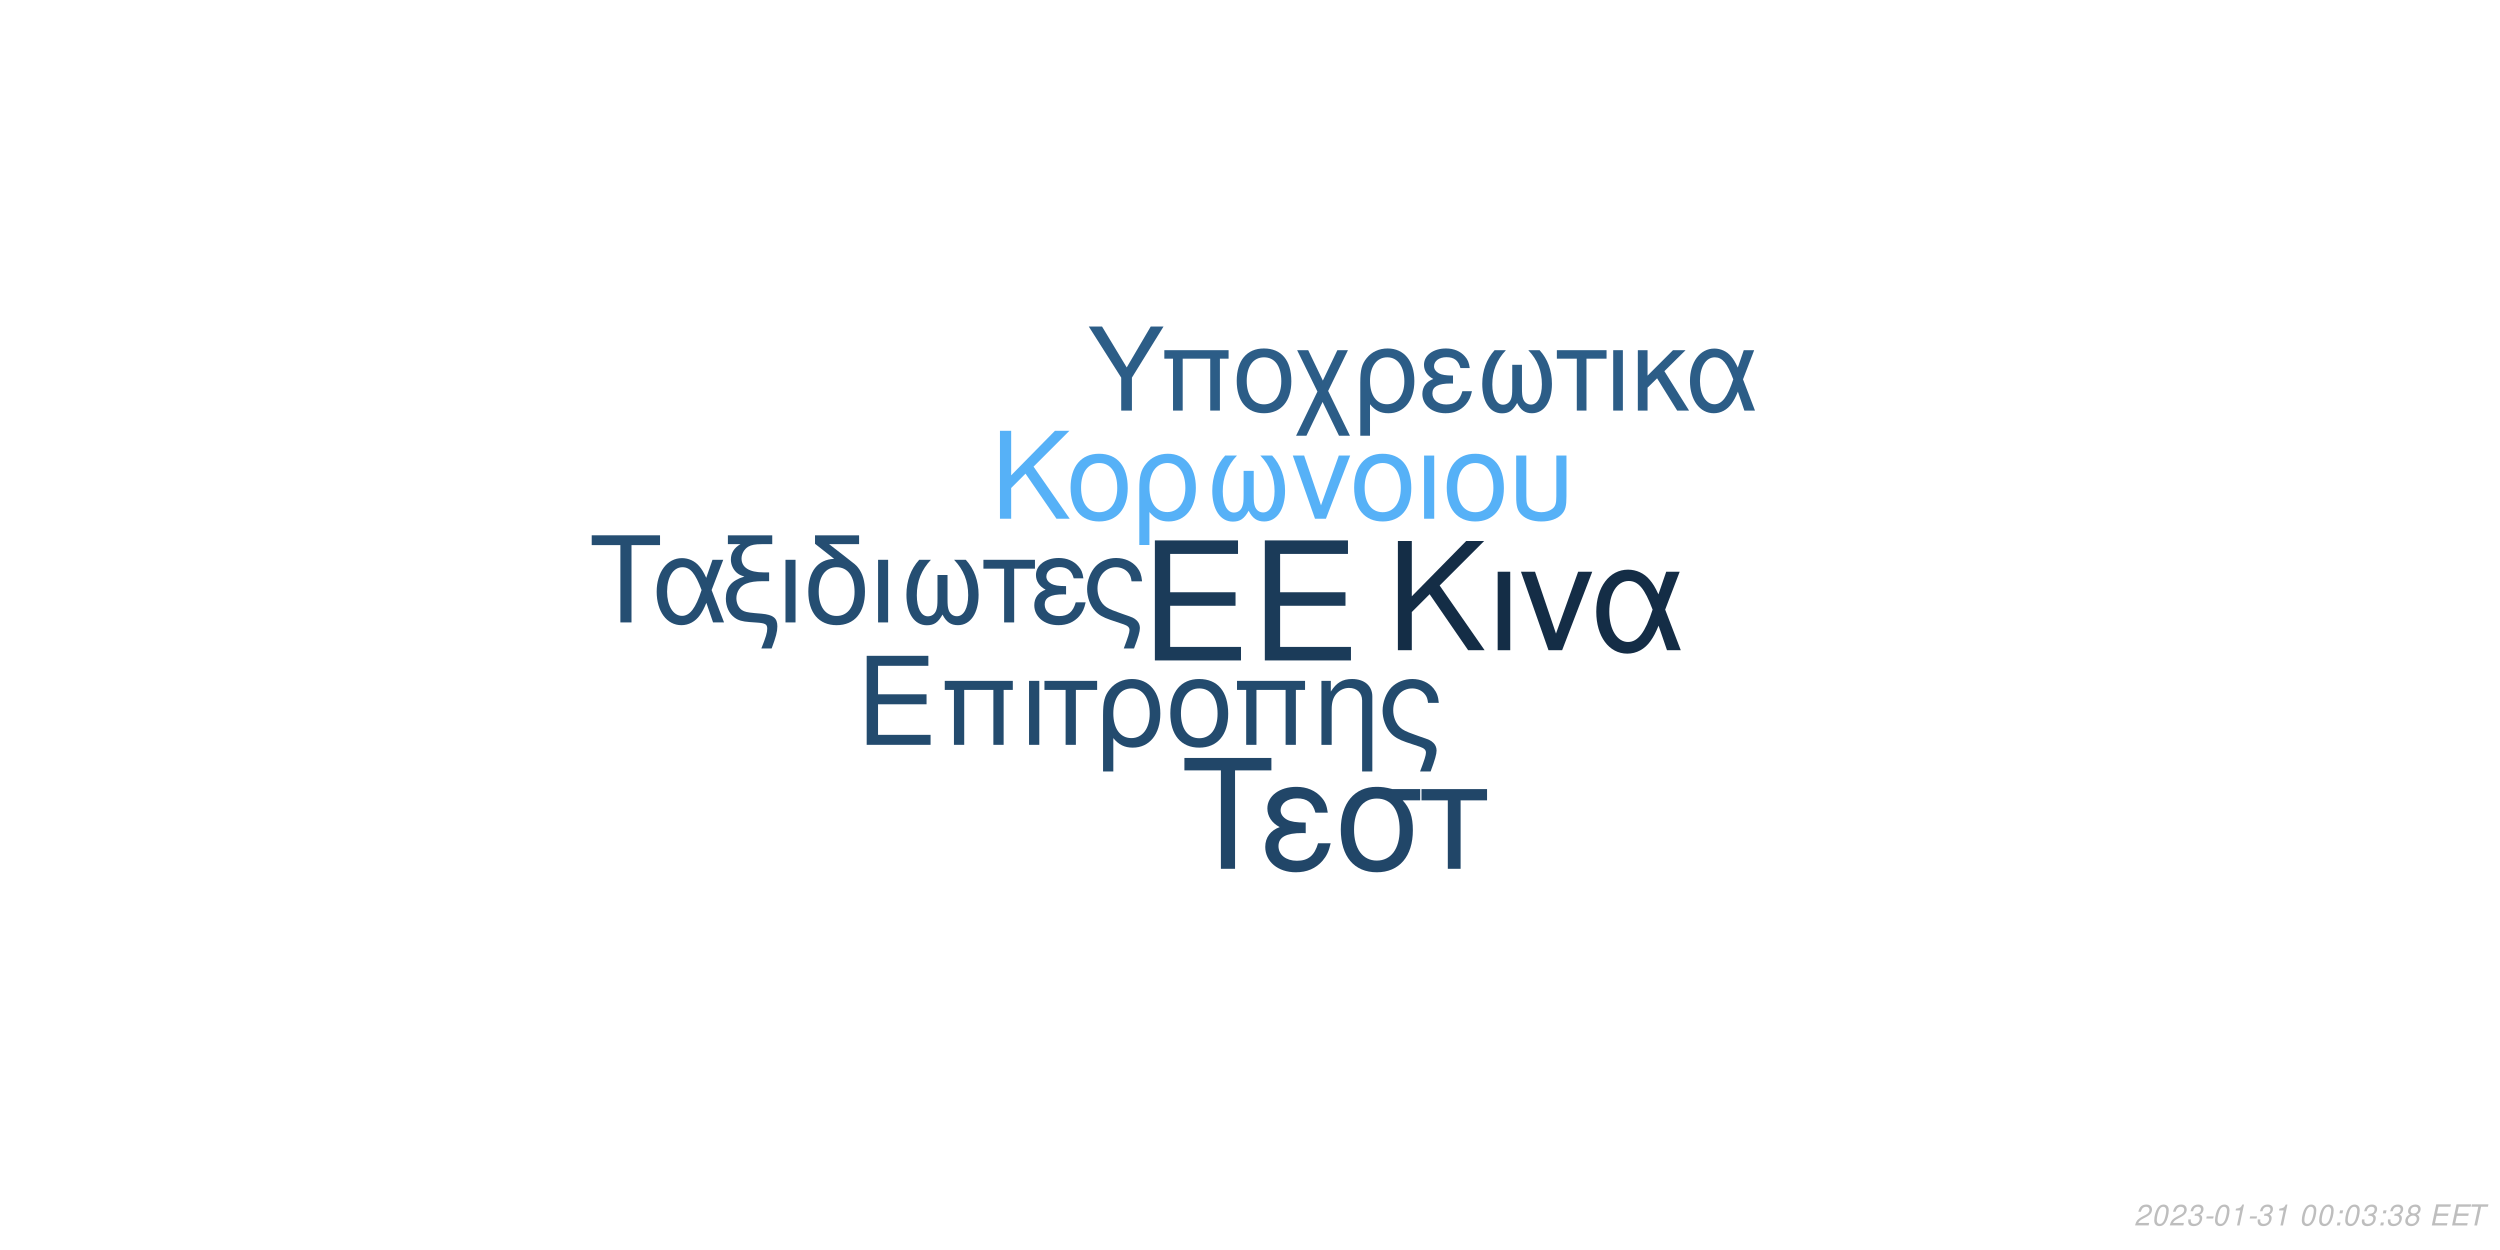
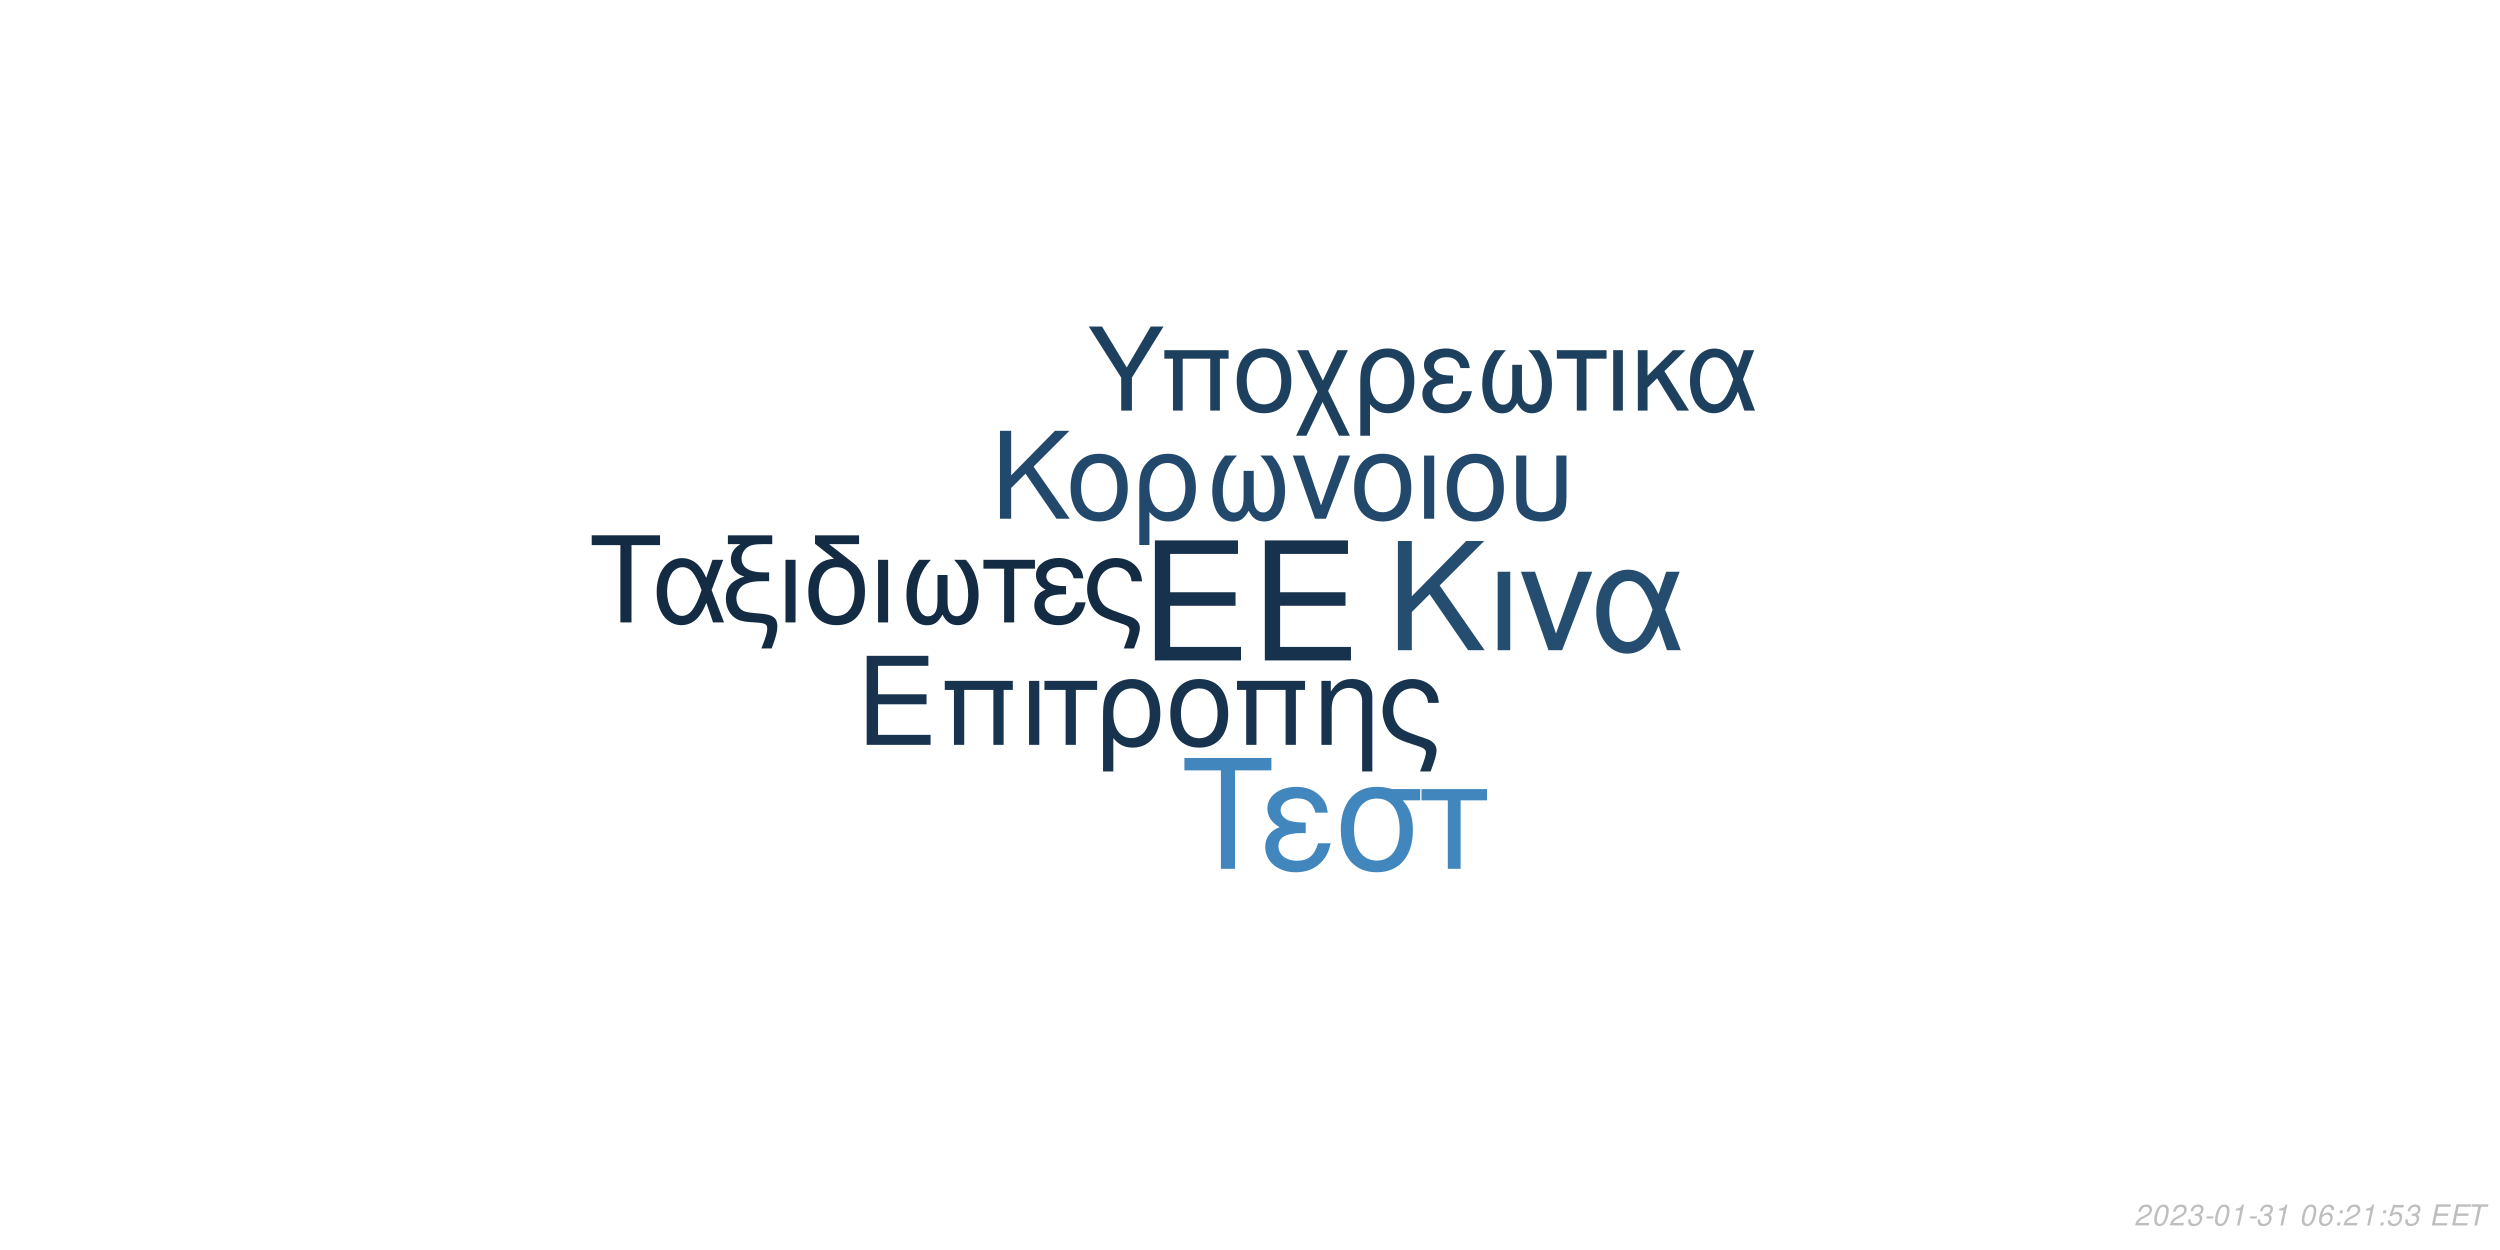
<svg xmlns="http://www.w3.org/2000/svg" xmlns:xlink="http://www.w3.org/1999/xlink" width="864pt" height="432pt" viewBox="0 0 864 432" version="1.1">
  <defs>
    <g>
      <symbol overflow="visible" id="glyph0-0">
        <path style="stroke:none;" d="" />
      </symbol>
      <symbol overflow="visible" id="glyph0-1">
        <path style="stroke:none;" d="M 10.406 -18.891 L 33 -18.891 L 33 -23.562 L 10.406 -23.562 L 10.406 -36.812 L 33.859 -36.812 L 33.859 -41.484 L 5.125 -41.484 L 5.125 0 L 34.891 0 L 34.891 -4.672 L 10.406 -4.672 Z M 10.406 -18.891 " />
      </symbol>
      <symbol overflow="visible" id="glyph1-0">
        <path style="stroke:none;" d="" />
      </symbol>
      <symbol overflow="visible" id="glyph1-1">
        <path style="stroke:none;" d="M 7.719 -14.016 L 24.484 -14.016 L 24.484 -17.469 L 7.719 -17.469 L 7.719 -27.312 L 25.109 -27.312 L 25.109 -30.766 L 3.797 -30.766 L 3.797 0 L 25.875 0 L 25.875 -3.453 L 7.719 -3.453 Z M 7.719 -14.016 " />
      </symbol>
      <symbol overflow="visible" id="glyph1-2">
        <path style="stroke:none;" d="M 26.297 -22.109 L 2.781 -22.109 L 2.781 -18.984 L 5.953 -18.984 L 5.953 0 L 9.5 0 L 9.5 -18.984 L 19.578 -18.984 L 19.578 0 L 23.125 0 L 23.125 -18.984 L 26.297 -18.984 Z M 26.297 -22.109 " />
      </symbol>
      <symbol overflow="visible" id="glyph1-3">
        <path style="stroke:none;" d="M 2.906 0 L 6.453 0 L 6.453 -22.109 L 2.906 -22.109 Z M 2.906 0 " />
      </symbol>
      <symbol overflow="visible" id="glyph1-4">
        <path style="stroke:none;" d="M 6.547 0 L 10.094 0 L 10.094 -18.984 L 17.438 -18.984 L 17.438 -22.109 L -0.766 -22.109 L -0.766 -18.984 L 6.547 -18.984 Z M 6.547 0 " />
      </symbol>
      <symbol overflow="visible" id="glyph1-5">
        <path style="stroke:none;" d="M 2.484 9.203 L 6.031 9.203 L 6.031 -2.328 C 7.891 -0.047 9.922 0.969 12.75 0.969 C 18.531 0.969 22.281 -3.672 22.281 -10.797 C 22.281 -18.141 18.484 -22.75 12.484 -22.75 C 9.375 -22.75 6.625 -21.484 4.812 -19.203 C 3.031 -17.016 2.484 -14.891 2.484 -10.25 Z M 12.359 -19.5 C 16.203 -19.5 18.609 -16.125 18.609 -10.719 C 18.609 -5.656 16.078 -2.328 12.281 -2.328 C 8.438 -2.328 6.031 -5.609 6.031 -10.891 C 6.031 -16.156 8.484 -19.5 12.359 -19.5 Z M 12.359 -19.5 " />
      </symbol>
      <symbol overflow="visible" id="glyph1-6">
        <path style="stroke:none;" d="M 11.688 -22.75 C 5.438 -22.75 1.734 -18.312 1.734 -10.891 C 1.734 -3.422 5.438 0.969 11.734 0.969 C 17.984 0.969 21.734 -3.453 21.734 -10.719 C 21.734 -18.406 18.109 -22.75 11.688 -22.75 Z M 11.734 -19.5 C 15.703 -19.5 18.062 -16.25 18.062 -10.766 C 18.062 -5.531 15.609 -2.281 11.734 -2.281 C 7.812 -2.281 5.406 -5.531 5.406 -10.891 C 5.406 -16.25 7.812 -19.5 11.734 -19.5 Z M 11.734 -19.5 " />
      </symbol>
      <symbol overflow="visible" id="glyph1-7">
        <path style="stroke:none;" d="M 2.953 -22.109 L 2.953 0 L 6.5 0 L 6.5 -12.203 C 6.5 -14.859 7.047 -16.5 8.312 -17.859 C 9.453 -19.031 10.938 -19.672 12.484 -19.672 C 15.234 -19.672 17.016 -17.984 17.016 -15.312 L 17.016 9.203 L 20.547 9.203 L 20.547 -16.719 C 20.547 -20.391 17.812 -22.75 13.547 -22.75 C 10.25 -22.75 8.141 -21.484 6.203 -18.406 L 6.203 -22.109 Z M 2.953 -22.109 " />
      </symbol>
      <symbol overflow="visible" id="glyph1-8">
        <path style="stroke:none;" d="M 17.688 9.203 C 19.203 5.188 19.75 3.203 19.75 1.938 C 19.75 0.922 19.328 -0.047 18.656 -0.672 C 17.641 -1.609 17.469 -1.688 13.891 -2.906 L 11.984 -3.594 C 9.156 -4.594 8.062 -5.156 7.125 -6.031 C 5.656 -7.391 4.766 -9.672 4.766 -11.984 C 4.766 -16.297 7.547 -19.5 11.312 -19.5 C 13.125 -19.5 14.812 -18.703 15.781 -17.391 C 16.375 -16.625 16.625 -15.906 16.797 -14.516 L 20.516 -14.516 C 20.297 -16.844 19.828 -18.062 18.703 -19.5 C 17.016 -21.562 14.344 -22.75 11.359 -22.75 C 8.562 -22.75 6 -21.688 4.172 -19.875 C 2.328 -17.938 1.094 -14.766 1.094 -11.812 C 1.094 -8.953 2.188 -5.906 3.922 -4.047 C 5.156 -2.703 6.672 -1.812 9.25 -0.922 L 14.016 0.672 C 15.484 1.188 16.078 1.766 16.078 2.703 C 16.078 3.594 15.578 5.188 14.047 9.203 Z M 17.688 9.203 " />
      </symbol>
      <symbol overflow="visible" id="glyph2-0">
        <path style="stroke:none;" d="" />
      </symbol>
      <symbol overflow="visible" id="glyph2-1">
        <path style="stroke:none;" d="M 8.906 -13.203 L 15.062 -19.359 L 28.375 0 L 34.062 0 L 18.531 -22.359 L 33.906 -37.734 L 27.688 -37.734 L 8.906 -18.641 L 8.906 -37.734 L 4.094 -37.734 L 4.094 0 L 8.906 0 Z M 8.906 -13.203 " />
      </symbol>
      <symbol overflow="visible" id="glyph2-2">
        <path style="stroke:none;" d="M 3.578 0 L 7.922 0 L 7.922 -27.125 L 3.578 -27.125 Z M 3.578 0 " />
      </symbol>
      <symbol overflow="visible" id="glyph2-3">
        <path style="stroke:none;" d="M 14.859 0 L 25.266 -27.125 L 20.391 -27.125 L 12.734 -5.75 L 5.484 -27.125 L 0.625 -27.125 L 10.141 0 Z M 14.859 0 " />
      </symbol>
      <symbol overflow="visible" id="glyph2-4">
        <path style="stroke:none;" d="M 30.484 -27.125 L 25.828 -27.125 L 23.141 -19.312 C 21.953 -21.844 21.281 -22.984 20.078 -24.375 C 18.219 -26.609 15.484 -27.844 12.625 -27.844 C 6.219 -27.844 1.656 -21.797 1.656 -13.297 C 1.656 -4.766 6.062 1.188 12.375 1.188 C 15.531 1.188 18.422 -0.359 20.391 -3.156 C 21.484 -4.703 22.109 -5.906 23.188 -8.484 L 26.094 0 L 30.859 0 L 25.469 -14.031 Z M 21.125 -14.031 C 18.578 -6.156 16.047 -2.844 12.625 -2.844 C 8.859 -2.844 6.156 -7.203 6.156 -13.297 C 6.156 -19.672 8.859 -23.922 12.844 -23.922 C 16.203 -23.922 18.375 -21.328 21.125 -14.031 Z M 21.125 -14.031 " />
      </symbol>
      <symbol overflow="visible" id="glyph3-0">
        <path style="stroke:none;" d="" />
      </symbol>
      <symbol overflow="visible" id="glyph3-1">
        <path style="stroke:none;" d="M 7.172 -10.625 L 12.125 -15.578 L 22.828 0 L 27.406 0 L 14.906 -18 L 27.281 -30.375 L 22.281 -30.375 L 7.172 -15 L 7.172 -30.375 L 3.297 -30.375 L 3.297 0 L 7.172 0 Z M 7.172 -10.625 " />
      </symbol>
      <symbol overflow="visible" id="glyph3-2">
        <path style="stroke:none;" d="M 11.531 -22.453 C 5.375 -22.453 1.703 -18.078 1.703 -10.75 C 1.703 -3.375 5.375 0.953 11.578 0.953 C 17.75 0.953 21.453 -3.422 21.453 -10.578 C 21.453 -18.156 17.875 -22.453 11.531 -22.453 Z M 11.578 -19.25 C 15.5 -19.25 17.828 -16.031 17.828 -10.625 C 17.828 -5.453 15.406 -2.25 11.578 -2.25 C 7.703 -2.25 5.328 -5.453 5.328 -10.75 C 5.328 -16.031 7.703 -19.25 11.578 -19.25 Z M 11.578 -19.25 " />
      </symbol>
      <symbol overflow="visible" id="glyph3-3">
        <path style="stroke:none;" d="M 2.453 9.078 L 5.953 9.078 L 5.953 -2.297 C 7.797 -0.047 9.797 0.953 12.578 0.953 C 18.281 0.953 22 -3.625 22 -10.656 C 22 -17.906 18.25 -22.453 12.328 -22.453 C 9.25 -22.453 6.547 -21.203 4.75 -18.953 C 3 -16.781 2.453 -14.703 2.453 -10.125 Z M 12.203 -19.25 C 16 -19.25 18.375 -15.906 18.375 -10.578 C 18.375 -5.578 15.875 -2.297 12.125 -2.297 C 8.328 -2.297 5.953 -5.547 5.953 -10.75 C 5.953 -15.953 8.375 -19.25 12.203 -19.25 Z M 12.203 -19.25 " />
      </symbol>
      <symbol overflow="visible" id="glyph3-4">
        <path style="stroke:none;" d="M 14.5 -16.531 L 14.5 -8.203 C 14.5 -6.047 14.406 -5.25 14.078 -4.297 C 13.625 -2.922 12.5 -2.125 11.156 -2.125 C 8.797 -2.125 7.297 -4.953 7.297 -9.453 C 7.297 -14.328 8.875 -18.281 12.203 -21.828 L 8.125 -21.828 C 5.203 -18.625 3.672 -14.453 3.672 -9.672 C 3.672 -3.172 6.453 1 10.781 1 C 13.281 1 14.703 0.047 16.25 -2.75 C 17.578 -0.125 19.156 0.953 21.625 0.953 C 26 0.953 28.828 -3.203 28.828 -9.672 C 28.828 -14.453 27.281 -18.656 24.375 -21.828 L 20.281 -21.828 C 23.625 -18.328 25.203 -14.375 25.203 -9.5 C 25.203 -5.047 23.656 -2.172 21.281 -2.172 C 19.906 -2.172 18.875 -2.953 18.406 -4.297 C 18.078 -5.25 18 -6.078 18 -8.203 L 18 -16.531 Z M 14.5 -16.531 " />
      </symbol>
      <symbol overflow="visible" id="glyph3-5">
        <path style="stroke:none;" d="M 11.953 0 L 20.328 -21.828 L 16.406 -21.828 L 10.25 -4.625 L 4.422 -21.828 L 0.5 -21.828 L 8.172 0 Z M 11.953 0 " />
      </symbol>
      <symbol overflow="visible" id="glyph3-6">
        <path style="stroke:none;" d="M 2.875 0 L 6.375 0 L 6.375 -21.828 L 2.875 -21.828 Z M 2.875 0 " />
      </symbol>
      <symbol overflow="visible" id="glyph3-7">
        <path style="stroke:none;" d="M 2.703 -21.828 L 2.703 -7.703 C 2.703 -4.297 3.172 -2.75 4.5 -1.422 C 6 0.125 8.453 0.953 11.406 0.953 C 14.453 0.953 16.906 0.078 18.406 -1.5 C 19.703 -2.875 20.078 -4.328 20.078 -7.703 L 20.078 -21.828 L 16.578 -21.828 L 16.578 -7.703 C 16.578 -5.25 16.25 -4.203 15.125 -3.375 C 14.203 -2.672 12.828 -2.25 11.406 -2.25 C 10 -2.25 8.625 -2.672 7.672 -3.375 C 6.578 -4.172 6.203 -5.25 6.203 -7.703 L 6.203 -21.828 Z M 2.703 -21.828 " />
      </symbol>
      <symbol overflow="visible" id="glyph4-0">
        <path style="stroke:none;" d="" />
      </symbol>
      <symbol overflow="visible" id="glyph4-1">
        <path style="stroke:none;" d="M 14.625 -26.719 L 24.484 -26.719 L 24.484 -30.109 L 0.875 -30.109 L 0.875 -26.719 L 10.781 -26.719 L 10.781 0 L 14.625 0 Z M 14.625 -26.719 " />
      </symbol>
      <symbol overflow="visible" id="glyph4-2">
        <path style="stroke:none;" d="M 24.328 -21.641 L 20.609 -21.641 L 18.453 -15.406 C 17.516 -17.422 16.969 -18.328 16.016 -19.453 C 14.531 -21.234 12.344 -22.219 10.078 -22.219 C 4.953 -22.219 1.328 -17.391 1.328 -10.609 C 1.328 -3.797 4.828 0.953 9.875 0.953 C 12.391 0.953 14.703 -0.297 16.266 -2.516 C 17.141 -3.766 17.641 -4.703 18.5 -6.766 L 20.812 0 L 24.609 0 L 20.312 -11.188 Z M 16.844 -11.188 C 14.828 -4.922 12.797 -2.266 10.078 -2.266 C 7.062 -2.266 4.922 -5.734 4.922 -10.609 C 4.922 -15.688 7.062 -19.078 10.234 -19.078 C 12.922 -19.078 14.656 -17.016 16.844 -11.188 Z M 16.844 -11.188 " />
      </symbol>
      <symbol overflow="visible" id="glyph4-3">
        <path style="stroke:none;" d="M 1.938 -27.047 L 6.281 -27.047 C 4.094 -25.766 2.969 -24 2.969 -21.719 C 2.969 -20.078 3.672 -18.422 4.875 -17.297 C 5.656 -16.594 6.281 -16.266 7.641 -15.859 C 3.219 -14.531 1.234 -12.188 1.234 -8.219 C 1.234 -5.453 2.359 -3.016 4.25 -1.656 C 5.531 -0.703 6.938 -0.297 9.453 -0.125 L 11.859 0.047 C 14.906 0.25 15.531 0.625 15.531 2.188 C 15.531 3.516 15.078 5.078 13.5 9 L 17.062 9 C 18.547 5.031 19.031 3.219 19.031 1.359 C 19.031 -1.484 17.641 -2.641 13.594 -3.016 L 11.234 -3.219 C 8.594 -3.469 7.719 -3.672 6.812 -4.25 C 5.656 -5 4.875 -6.656 4.875 -8.344 C 4.875 -10.578 6.156 -12.547 8.172 -13.375 C 9.703 -14 11.391 -14.25 14.078 -14.25 L 16.188 -14.25 L 16.188 -17.297 L 14.203 -17.297 C 9.328 -17.297 6.656 -19 6.656 -22.094 C 6.656 -23.703 7.594 -25.359 9 -26.188 C 10.078 -26.797 11.391 -27.047 13.594 -27.047 L 17.266 -27.047 L 17.266 -30.109 L 1.938 -30.109 Z M 1.938 -27.047 " />
      </symbol>
      <symbol overflow="visible" id="glyph4-4">
        <path style="stroke:none;" d="M 2.844 0 L 6.312 0 L 6.312 -21.641 L 2.844 -21.641 Z M 2.844 0 " />
      </symbol>
      <symbol overflow="visible" id="glyph4-5">
        <path style="stroke:none;" d="M 10.656 -21.969 C 5.031 -21.766 1.734 -17.594 1.734 -10.656 C 1.734 -3.344 5.375 0.953 11.516 0.953 C 17.672 0.953 21.312 -3.344 21.312 -10.656 C 21.312 -14.203 20.531 -16.938 18.875 -19 C 18.172 -19.859 17.922 -20.078 15.031 -22.297 L 8.922 -27.047 L 19.281 -27.047 L 19.281 -30.109 L 4.047 -30.109 L 4.047 -27.172 Z M 11.516 -19.078 C 15.406 -19.078 17.719 -15.906 17.719 -10.531 C 17.719 -5.406 15.328 -2.234 11.516 -2.234 C 7.688 -2.234 5.328 -5.406 5.328 -10.656 C 5.328 -15.906 7.688 -19.078 11.516 -19.078 Z M 11.516 -19.078 " />
      </symbol>
      <symbol overflow="visible" id="glyph4-6">
        <path style="stroke:none;" d="M 14.375 -16.391 L 14.375 -8.141 C 14.375 -5.984 14.281 -5.203 13.953 -4.25 C 13.5 -2.891 12.391 -2.109 11.062 -2.109 C 8.719 -2.109 7.234 -4.922 7.234 -9.375 C 7.234 -14.203 8.797 -18.125 12.094 -21.641 L 8.047 -21.641 C 5.156 -18.453 3.641 -14.328 3.641 -9.578 C 3.641 -3.141 6.406 0.984 10.703 0.984 C 13.172 0.984 14.578 0.047 16.109 -2.719 C 17.422 -0.125 19 0.953 21.438 0.953 C 25.766 0.953 28.578 -3.188 28.578 -9.578 C 28.578 -14.328 27.047 -18.5 24.156 -21.641 L 20.109 -21.641 C 23.422 -18.172 24.984 -14.25 24.984 -9.422 C 24.984 -5 23.453 -2.141 21.109 -2.141 C 19.734 -2.141 18.703 -2.938 18.25 -4.25 C 17.922 -5.203 17.844 -6.031 17.844 -8.141 L 17.844 -16.391 Z M 14.375 -16.391 " />
      </symbol>
      <symbol overflow="visible" id="glyph4-7">
        <path style="stroke:none;" d="M 6.406 0 L 9.875 0 L 9.875 -18.578 L 17.062 -18.578 L 17.062 -21.641 L -0.75 -21.641 L -0.75 -18.578 L 6.406 -18.578 Z M 6.406 0 " />
      </symbol>
      <symbol overflow="visible" id="glyph4-8">
        <path style="stroke:none;" d="M 11.812 -12.547 C 9.203 -12.547 7.766 -12.797 6.734 -13.344 C 5.609 -13.953 5 -14.859 5 -15.859 C 5 -17.75 6.859 -19.125 9.453 -19.125 C 12.219 -19.125 13.75 -17.922 14.453 -15.234 L 17.797 -15.234 C 17.516 -17.266 17.094 -18.25 16.062 -19.406 C 14.453 -21.266 12.094 -22.266 9.297 -22.266 C 4.703 -22.266 1.406 -19.781 1.406 -16.391 C 1.406 -14.281 2.562 -12.469 4.75 -11.312 C 2.266 -10.453 0.828 -8.5 0.828 -5.953 C 0.828 -1.938 4.297 0.953 9.125 0.953 C 12.141 0.953 14.531 -0.078 16.359 -2.141 C 17.516 -3.516 18.094 -4.703 18.578 -6.938 L 15.156 -6.938 C 14.203 -3.594 12.516 -2.188 9.422 -2.188 C 6.438 -2.188 4.422 -3.797 4.422 -6.156 C 4.422 -8.594 6.438 -9.703 10.938 -9.703 C 11.062 -9.703 11.438 -9.703 11.812 -9.656 Z M 11.812 -12.547 " />
      </symbol>
      <symbol overflow="visible" id="glyph4-9">
        <path style="stroke:none;" d="M 17.297 9 C 18.797 5.078 19.328 3.141 19.328 1.906 C 19.328 0.906 18.906 -0.047 18.25 -0.656 C 17.266 -1.562 17.094 -1.656 13.594 -2.844 L 11.734 -3.516 C 8.969 -4.5 7.891 -5.031 6.984 -5.906 C 5.531 -7.234 4.672 -9.453 4.672 -11.734 C 4.672 -15.938 7.391 -19.078 11.062 -19.078 C 12.844 -19.078 14.5 -18.297 15.438 -17.016 C 16.016 -16.266 16.266 -15.562 16.438 -14.203 L 20.078 -14.203 C 19.859 -16.484 19.406 -17.672 18.297 -19.078 C 16.641 -21.109 14.047 -22.266 11.109 -22.266 C 8.391 -22.266 5.859 -21.234 4.094 -19.453 C 2.266 -17.547 1.078 -14.453 1.078 -11.562 C 1.078 -8.75 2.141 -5.781 3.844 -3.969 C 5.031 -2.641 6.531 -1.781 9.047 -0.906 L 13.703 0.656 C 15.156 1.156 15.734 1.734 15.734 2.641 C 15.734 3.516 15.234 5.078 13.75 9 Z M 17.297 9 " />
      </symbol>
      <symbol overflow="visible" id="glyph5-0">
        <path style="stroke:none;" d="" />
      </symbol>
      <symbol overflow="visible" id="glyph5-1">
        <path style="stroke:none;" d="M 18.609 -34.016 L 31.172 -34.016 L 31.172 -38.312 L 1.109 -38.312 L 1.109 -34.016 L 13.719 -34.016 L 13.719 0 L 18.609 0 Z M 18.609 -34.016 " />
      </symbol>
      <symbol overflow="visible" id="glyph5-2">
        <path style="stroke:none;" d="M 15.031 -15.984 C 11.719 -15.984 9.875 -16.297 8.562 -16.984 C 7.156 -17.766 6.359 -18.922 6.359 -20.188 C 6.359 -22.609 8.719 -24.344 12.031 -24.344 C 15.562 -24.344 17.5 -22.812 18.391 -19.391 L 22.656 -19.391 C 22.281 -21.969 21.766 -23.234 20.453 -24.703 C 18.391 -27.062 15.406 -28.328 11.828 -28.328 C 5.984 -28.328 1.781 -25.172 1.781 -20.875 C 1.781 -18.188 3.266 -15.875 6.047 -14.406 C 2.891 -13.297 1.047 -10.828 1.047 -7.562 C 1.047 -2.469 5.469 1.203 11.609 1.203 C 15.453 1.203 18.5 -0.109 20.812 -2.734 C 22.281 -4.469 23.016 -5.984 23.656 -8.828 L 19.297 -8.828 C 18.078 -4.578 15.922 -2.781 11.984 -2.781 C 8.203 -2.781 5.625 -4.828 5.625 -7.828 C 5.625 -10.938 8.203 -12.359 13.922 -12.359 C 14.094 -12.359 14.562 -12.359 15.031 -12.297 Z M 15.031 -15.984 " />
      </symbol>
      <symbol overflow="visible" id="glyph5-3">
        <path style="stroke:none;" d="M 30.594 -27.547 L 21.031 -27.547 C 18.547 -28.172 17.344 -28.328 15.5 -28.328 C 7.891 -28.328 3.156 -22.656 3.156 -13.562 C 3.156 -4.25 7.781 1.203 15.609 1.203 C 23.391 1.203 28.062 -4.312 28.062 -13.344 C 28.062 -17.969 27.062 -20.922 24.547 -23.656 L 30.594 -23.656 Z M 15.609 -24.281 C 20.609 -24.281 23.5 -20.297 23.5 -13.453 C 23.5 -6.891 20.5 -2.844 15.609 -2.844 C 10.719 -2.844 7.734 -6.891 7.734 -13.562 C 7.734 -20.234 10.719 -24.281 15.609 -24.281 Z M 15.609 -24.281 " />
      </symbol>
      <symbol overflow="visible" id="glyph5-4">
        <path style="stroke:none;" d="M 8.141 0 L 12.562 0 L 12.562 -23.656 L 21.703 -23.656 L 21.703 -27.547 L -0.953 -27.547 L -0.953 -23.656 L 8.141 -23.656 Z M 8.141 0 " />
      </symbol>
      <symbol overflow="visible" id="glyph6-0">
        <path style="stroke:none;" d="" />
      </symbol>
      <symbol overflow="visible" id="glyph6-1">
        <path style="stroke:none;" d="M 15.422 -11.391 L 26.344 -29.047 L 21.922 -29.047 L 13.625 -14.906 L 5.094 -29.047 L 0.516 -29.047 L 11.719 -11.391 L 11.719 0 L 15.422 0 Z M 15.422 -11.391 " />
      </symbol>
      <symbol overflow="visible" id="glyph6-2">
        <path style="stroke:none;" d="M 24.828 -20.875 L 2.625 -20.875 L 2.625 -17.938 L 5.625 -17.938 L 5.625 0 L 8.969 0 L 8.969 -17.938 L 18.484 -17.938 L 18.484 0 L 21.828 0 L 21.828 -17.938 L 24.828 -17.938 Z M 24.828 -20.875 " />
      </symbol>
      <symbol overflow="visible" id="glyph6-3">
        <path style="stroke:none;" d="M 11.031 -21.469 C 5.141 -21.469 1.641 -17.297 1.641 -10.281 C 1.641 -3.234 5.141 0.922 11.078 0.922 C 16.969 0.922 20.516 -3.266 20.516 -10.125 C 20.516 -17.375 17.094 -21.469 11.031 -21.469 Z M 11.078 -18.406 C 14.828 -18.406 17.047 -15.344 17.047 -10.156 C 17.047 -5.219 14.75 -2.156 11.078 -2.156 C 7.375 -2.156 5.094 -5.219 5.094 -10.281 C 5.094 -15.344 7.375 -18.406 11.078 -18.406 Z M 11.078 -18.406 " />
      </symbol>
      <symbol overflow="visible" id="glyph6-4">
        <path style="stroke:none;" d="M 10.406 -10.359 L 5.344 -20.875 L 1.516 -20.875 L 8.531 -6.578 L 1.156 8.688 L 4.734 8.688 L 10.312 -2.984 L 15.984 8.688 L 19.766 8.688 L 12.234 -6.781 L 19.078 -20.875 L 15.422 -20.875 Z M 10.406 -10.359 " />
      </symbol>
      <symbol overflow="visible" id="glyph6-5">
        <path style="stroke:none;" d="M 2.344 8.688 L 5.703 8.688 L 5.703 -2.188 C 7.453 -0.047 9.359 0.922 12.031 0.922 C 17.484 0.922 21.031 -3.469 21.031 -10.203 C 21.031 -17.141 17.453 -21.469 11.797 -21.469 C 8.844 -21.469 6.25 -20.281 4.547 -18.125 C 2.875 -16.062 2.344 -14.062 2.344 -9.688 Z M 11.672 -18.406 C 15.297 -18.406 17.578 -15.219 17.578 -10.125 C 17.578 -5.344 15.188 -2.188 11.594 -2.188 C 7.969 -2.188 5.703 -5.297 5.703 -10.281 C 5.703 -15.266 8.016 -18.406 11.672 -18.406 Z M 11.672 -18.406 " />
      </symbol>
      <symbol overflow="visible" id="glyph6-6">
        <path style="stroke:none;" d="M 11.391 -12.109 C 8.891 -12.109 7.484 -12.359 6.5 -12.875 C 5.422 -13.469 4.828 -14.344 4.828 -15.297 C 4.828 -17.141 6.609 -18.453 9.125 -18.453 C 11.797 -18.453 13.266 -17.297 13.953 -14.703 L 17.172 -14.703 C 16.891 -16.656 16.5 -17.609 15.5 -18.734 C 13.953 -20.516 11.672 -21.469 8.969 -21.469 C 4.547 -21.469 1.359 -19.078 1.359 -15.812 C 1.359 -13.781 2.469 -12.031 4.578 -10.922 C 2.188 -10.078 0.797 -8.203 0.797 -5.734 C 0.797 -1.875 4.141 0.922 8.812 0.922 C 11.719 0.922 14.031 -0.078 15.781 -2.078 C 16.891 -3.391 17.453 -4.547 17.938 -6.688 L 14.625 -6.688 C 13.703 -3.469 12.078 -2.109 9.078 -2.109 C 6.219 -2.109 4.266 -3.672 4.266 -5.938 C 4.266 -8.281 6.219 -9.359 10.562 -9.359 C 10.672 -9.359 11.031 -9.359 11.391 -9.328 Z M 11.391 -12.109 " />
      </symbol>
      <symbol overflow="visible" id="glyph6-7">
        <path style="stroke:none;" d="M 13.859 -15.812 L 13.859 -7.844 C 13.859 -5.781 13.781 -5.016 13.469 -4.109 C 13.031 -2.797 11.953 -2.031 10.672 -2.031 C 8.406 -2.031 6.969 -4.734 6.969 -9.047 C 6.969 -13.703 8.484 -17.484 11.672 -20.875 L 7.766 -20.875 C 4.984 -17.812 3.5 -13.828 3.5 -9.25 C 3.5 -3.031 6.172 0.953 10.312 0.953 C 12.703 0.953 14.062 0.047 15.547 -2.625 C 16.812 -0.125 18.328 0.922 20.672 0.922 C 24.859 0.922 27.578 -3.062 27.578 -9.25 C 27.578 -13.828 26.094 -17.844 23.312 -20.875 L 19.406 -20.875 C 22.594 -17.531 24.109 -13.75 24.109 -9.078 C 24.109 -4.828 22.625 -2.078 20.359 -2.078 C 19.047 -2.078 18.047 -2.828 17.609 -4.109 C 17.297 -5.016 17.219 -5.812 17.219 -7.844 L 17.219 -15.812 Z M 13.859 -15.812 " />
      </symbol>
      <symbol overflow="visible" id="glyph6-8">
        <path style="stroke:none;" d="M 6.172 0 L 9.516 0 L 9.516 -17.938 L 16.453 -17.938 L 16.453 -20.875 L -0.719 -20.875 L -0.719 -17.938 L 6.172 -17.938 Z M 6.172 0 " />
      </symbol>
      <symbol overflow="visible" id="glyph6-9">
        <path style="stroke:none;" d="M 2.75 0 L 6.094 0 L 6.094 -20.875 L 2.75 -20.875 Z M 2.75 0 " />
      </symbol>
      <symbol overflow="visible" id="glyph6-10">
        <path style="stroke:none;" d="M 5.625 -12.078 L 5.625 -20.875 L 2.266 -20.875 L 2.266 0 L 5.625 0 L 5.625 -7.922 L 8.922 -11.156 L 15.859 0 L 19.969 0 L 11.438 -13.625 L 18.766 -20.875 L 14.422 -20.875 Z M 5.625 -12.078 " />
      </symbol>
      <symbol overflow="visible" id="glyph6-11">
        <path style="stroke:none;" d="M 23.469 -20.875 L 19.875 -20.875 L 17.812 -14.859 C 16.891 -16.812 16.375 -17.688 15.453 -18.766 C 14.031 -20.484 11.906 -21.438 9.719 -21.438 C 4.781 -21.438 1.281 -16.781 1.281 -10.234 C 1.281 -3.672 4.656 0.922 9.516 0.922 C 11.953 0.922 14.188 -0.281 15.703 -2.438 C 16.531 -3.625 17.016 -4.547 17.844 -6.531 L 20.078 0 L 23.75 0 L 19.609 -10.797 Z M 16.25 -10.797 C 14.297 -4.734 12.359 -2.188 9.719 -2.188 C 6.812 -2.188 4.734 -5.531 4.734 -10.234 C 4.734 -15.141 6.812 -18.406 9.875 -18.406 C 12.469 -18.406 14.141 -16.422 16.25 -10.797 Z M 16.25 -10.797 " />
      </symbol>
      <symbol overflow="visible" id="glyph7-0">
        <path style="stroke:none;" d="" />
      </symbol>
      <symbol overflow="visible" id="glyph7-1">
        <path style="stroke:none;" d="M 5.234 -0.875 L 1.469 -0.875 C 1.625 -1.359 2.188 -1.875 3.109 -2.344 L 4.234 -2.938 C 5.125 -3.406 5.656 -3.875 5.969 -4.484 C 6.125 -4.797 6.219 -5.156 6.219 -5.484 C 6.219 -6.266 5.781 -6.906 5.109 -7.125 C 4.859 -7.188 4.594 -7.234 4.312 -7.234 C 2.766 -7.234 1.891 -6.453 1.484 -4.734 L 2.375 -4.734 C 2.484 -5.188 2.609 -5.484 2.797 -5.75 C 3.094 -6.203 3.609 -6.453 4.188 -6.453 C 4.891 -6.453 5.344 -6.031 5.344 -5.375 C 5.344 -4.703 4.859 -4.094 4.016 -3.656 L 2.984 -3.125 C 2.125 -2.688 1.453 -2.188 1.062 -1.703 C 0.766 -1.312 0.656 -1.047 0.344 -0.016 L 5.047 -0.016 Z M 5.234 -0.875 " />
      </symbol>
      <symbol overflow="visible" id="glyph7-2">
        <path style="stroke:none;" d="M 4.203 -7.234 C 3.375 -7.234 2.688 -6.812 2.125 -5.984 C 1.484 -5.047 0.984 -3.188 0.984 -1.734 C 0.984 -1.109 1.172 -0.562 1.484 -0.266 C 1.797 0.047 2.281 0.234 2.766 0.234 C 3.625 0.234 4.281 -0.156 4.859 -1.016 C 5.516 -1.953 6 -3.797 6 -5.266 C 6 -6.172 5.688 -6.766 5.047 -7.062 C 4.781 -7.188 4.516 -7.234 4.203 -7.234 Z M 4.094 -6.453 C 4.547 -6.453 4.875 -6.234 5.016 -5.797 C 5.094 -5.594 5.125 -5.406 5.125 -5.156 C 5.125 -4.375 4.906 -3.203 4.562 -2.234 C 4.312 -1.484 3.938 -0.953 3.5 -0.688 C 3.312 -0.594 3.125 -0.547 2.875 -0.547 C 2.438 -0.547 2.109 -0.781 1.969 -1.203 C 1.906 -1.406 1.875 -1.594 1.875 -1.828 C 1.875 -2.656 2.078 -3.75 2.422 -4.766 C 2.688 -5.547 3.031 -6.047 3.484 -6.312 C 3.656 -6.406 3.859 -6.453 4.094 -6.453 Z M 4.094 -6.453 " />
      </symbol>
      <symbol overflow="visible" id="glyph7-3">
        <path style="stroke:none;" d="M 2.922 -3.312 C 3.125 -3.344 3.234 -3.344 3.375 -3.344 C 4.125 -3.344 4.594 -3.062 4.672 -2.547 C 4.688 -2.516 4.688 -2.453 4.688 -2.406 C 4.688 -1.312 3.906 -0.547 2.781 -0.547 C 2.109 -0.547 1.688 -0.875 1.609 -1.438 C 1.594 -1.484 1.594 -1.516 1.594 -1.562 C 1.594 -1.719 1.609 -1.844 1.656 -2.094 L 0.766 -2.094 C 0.734 -1.797 0.719 -1.641 0.719 -1.469 C 0.719 -0.375 1.406 0.234 2.641 0.234 C 3.547 0.234 4.297 -0.078 4.812 -0.656 C 5.266 -1.156 5.562 -1.875 5.562 -2.547 C 5.562 -3.125 5.344 -3.453 4.797 -3.734 C 5.641 -4.234 6.016 -4.844 6.016 -5.734 C 6.016 -6.406 5.625 -6.922 4.984 -7.125 C 4.734 -7.188 4.484 -7.234 4.203 -7.234 C 3.375 -7.234 2.672 -6.938 2.188 -6.375 C 1.891 -6.031 1.703 -5.641 1.516 -4.906 L 2.391 -4.906 C 2.594 -5.766 2.906 -6.188 3.516 -6.375 C 3.688 -6.438 3.875 -6.453 4.078 -6.453 C 4.734 -6.453 5.141 -6.125 5.141 -5.578 C 5.141 -5.188 5.016 -4.797 4.797 -4.547 C 4.516 -4.234 4 -4.062 3.266 -4.062 L 3.078 -4.062 Z M 2.922 -3.312 " />
      </symbol>
      <symbol overflow="visible" id="glyph7-4">
        <path style="stroke:none;" d="M 3.516 -3.125 L 1.125 -3.125 L 0.969 -2.406 L 3.359 -2.406 Z M 3.516 -3.125 " />
      </symbol>
      <symbol overflow="visible" id="glyph7-5">
        <path style="stroke:none;" d="M 3.703 -5.188 L 2.594 0 L 3.469 0 L 5.016 -7.234 L 4.438 -7.234 C 3.906 -6.156 3.688 -6.016 2.234 -5.812 L 2.109 -5.188 Z M 3.703 -5.188 " />
      </symbol>
      <symbol overflow="visible" id="glyph7-6">
        <path style="stroke:none;" d="" />
      </symbol>
      <symbol overflow="visible" id="glyph7-7">
+         <path style="stroke:none;" d="M 6.125 -5.344 L 6.141 -5.625 C 6.141 -6.609 5.453 -7.234 4.391 -7.234 C 3.438 -7.234 2.641 -6.719 2.016 -5.703 C 1.422 -4.781 0.938 -2.953 0.938 -1.688 C 0.938 -0.891 1.297 -0.266 1.906 0.031 C 2.188 0.156 2.516 0.234 2.859 0.234 C 3.703 0.234 4.438 -0.156 5 -0.875 C 5.406 -1.422 5.672 -2.156 5.672 -2.766 C 5.672 -3.812 4.969 -4.5 3.906 -4.5 C 3.234 -4.5 2.672 -4.234 2.094 -3.625 C 2.406 -5.375 3.234 -6.453 4.25 -6.453 C 4.703 -6.453 5.062 -6.234 5.172 -5.844 C 5.203 -5.719 5.234 -5.578 5.25 -5.344 Z M 3.656 -3.734 C 4.094 -3.734 4.484 -3.531 4.656 -3.203 C 4.734 -3.031 4.797 -2.844 4.797 -2.625 C 4.797 -1.469 3.984 -0.547 2.984 -0.547 C 2.375 -0.547 1.891 -0.953 1.828 -1.562 C 1.812 -1.625 1.812 -1.688 1.812 -1.766 C 1.812 -2.594 2.25 -3.266 2.969 -3.594 C 3.203 -3.688 3.406 -3.734 3.656 -3.734 Z M 3.656 -3.734 " />
+       </symbol>
+       <symbol overflow="visible" id="glyph7-8">
        <path style="stroke:none;" d="M 2.359 -1.031 L 1.312 -1.031 L 1.094 0 L 2.141 0 Z M 3.266 -5.234 L 2.219 -5.234 L 2 -4.203 L 3.047 -4.203 Z M 3.266 -5.234 " />
      </symbol>
-       <symbol overflow="visible" id="glyph7-8">
-         <path style="stroke:none;" d="M 4.766 -3.797 C 5.078 -3.969 5.234 -4.078 5.438 -4.234 C 5.812 -4.594 6.062 -5.172 6.062 -5.734 C 6.062 -6.344 5.656 -6.906 5.062 -7.109 C 4.812 -7.188 4.547 -7.234 4.266 -7.234 C 2.812 -7.234 1.703 -6.219 1.703 -4.875 C 1.703 -4.406 1.875 -4.125 2.359 -3.812 C 1.297 -3.312 0.75 -2.516 0.75 -1.469 C 0.75 -0.438 1.547 0.234 2.812 0.234 C 3.656 0.234 4.359 -0.094 4.938 -0.734 C 5.359 -1.234 5.609 -1.859 5.609 -2.438 C 5.609 -3.047 5.312 -3.516 4.766 -3.797 Z M 4.109 -6.453 C 4.797 -6.453 5.188 -6.125 5.188 -5.578 C 5.188 -4.969 4.766 -4.406 4.188 -4.219 C 4.031 -4.172 3.875 -4.156 3.656 -4.156 C 3.062 -4.156 2.656 -4.422 2.594 -4.828 C 2.594 -4.875 2.594 -4.938 2.594 -4.984 C 2.594 -5.656 2.984 -6.203 3.578 -6.391 C 3.75 -6.438 3.922 -6.453 4.109 -6.453 Z M 3.453 -3.406 C 4.234 -3.406 4.734 -2.984 4.734 -2.312 C 4.734 -1.562 4.234 -0.875 3.516 -0.625 C 3.312 -0.562 3.109 -0.547 2.875 -0.547 C 2.234 -0.547 1.75 -0.875 1.656 -1.406 C 1.641 -1.469 1.625 -1.547 1.625 -1.625 C 1.625 -2.391 2.109 -3.047 2.844 -3.312 C 3.062 -3.375 3.25 -3.406 3.453 -3.406 Z M 3.453 -3.406 " />
-       </symbol>
      <symbol overflow="visible" id="glyph7-9">
+         <path style="stroke:none;" d="M 6.297 -7.094 L 2.594 -7.094 L 1.234 -3.234 L 2.047 -3.234 C 2.656 -3.766 2.938 -3.906 3.531 -3.906 C 3.984 -3.906 4.375 -3.734 4.562 -3.469 C 4.703 -3.266 4.797 -2.984 4.797 -2.688 C 4.797 -1.438 3.969 -0.547 2.828 -0.547 C 2.031 -0.547 1.609 -0.938 1.578 -1.734 L 0.703 -1.734 L 0.703 -1.516 C 0.703 -1.141 0.766 -0.844 0.891 -0.625 C 1.094 -0.266 1.484 0.016 1.969 0.141 C 2.203 0.203 2.453 0.234 2.703 0.234 C 3.656 0.234 4.391 -0.156 4.984 -0.922 C 5.422 -1.5 5.672 -2.234 5.672 -2.953 C 5.672 -3.688 5.297 -4.266 4.688 -4.516 C 4.406 -4.625 4.125 -4.672 3.812 -4.672 C 3.328 -4.672 2.906 -4.547 2.406 -4.234 L 3.109 -6.219 L 6.109 -6.219 Z M 6.297 -7.094 " />
+       </symbol>
+       <symbol overflow="visible" id="glyph7-10">
        <path style="stroke:none;" d="M 2.547 -3.312 L 6.5 -3.312 L 6.688 -4.141 L 2.719 -4.141 L 3.219 -6.469 L 7.344 -6.469 L 7.516 -7.297 L 2.453 -7.297 L 0.906 0 L 6.125 0 L 6.297 -0.812 L 2.016 -0.812 Z M 2.547 -3.312 " />
      </symbol>
-       <symbol overflow="visible" id="glyph7-10">
+       <symbol overflow="visible" id="glyph7-11">
        <path style="stroke:none;" d="M 4.938 -6.469 L 7.312 -6.469 L 7.484 -7.297 L 1.75 -7.297 L 1.578 -6.469 L 3.984 -6.469 L 2.609 0 L 3.547 0 Z M 4.938 -6.469 " />
      </symbol>
    </g>
  </defs>
  <g id="surface1">
    <rect x="0" y="0" width="864" height="432" style="fill:rgb(100%,100%,100%);fill-opacity:1;stroke:none;" />
-     <g style="fill:rgb(10.588%,23.137%,34.902%);fill-opacity:1;">
+     <g style="fill:rgb(9.02%,19.608%,30.196%);fill-opacity:1;">
      <use xlink:href="#glyph0-1" x="394" y="228.246" />
      <use xlink:href="#glyph0-1" x="432" y="228.246" />
    </g>
-     <g style="fill:rgb(13.725%,29.412%,43.137%);fill-opacity:1;">
+     <g style="fill:rgb(9.02%,20%,30.588%);fill-opacity:1;">
      <use xlink:href="#glyph1-1" x="295.73" y="257.417" />
      <use xlink:href="#glyph1-2" x="323.73" y="257.417" />
      <use xlink:href="#glyph1-3" x="352.73" y="257.417" />
      <use xlink:href="#glyph1-4" x="361.73" y="257.417" />
      <use xlink:href="#glyph1-5" x="378.73" y="257.417" />
      <use xlink:href="#glyph1-6" x="402.73" y="257.417" />
      <use xlink:href="#glyph1-2" x="424.73" y="257.417" />
      <use xlink:href="#glyph1-7" x="453.73" y="257.417" />
      <use xlink:href="#glyph1-8" x="476.73" y="257.417" />
    </g>
-     <g style="fill:rgb(7.843%,17.647%,27.451%);fill-opacity:1;">
+     <g style="fill:rgb(14.118%,30.196%,43.922%);fill-opacity:1;">
      <use xlink:href="#glyph2-1" x="479.016" y="224.714" />
      <use xlink:href="#glyph2-2" x="514.016" y="224.714" />
      <use xlink:href="#glyph2-3" x="525.016" y="224.714" />
      <use xlink:href="#glyph2-4" x="550.016" y="224.714" />
    </g>
-     <g style="fill:rgb(33.725%,69.412%,96.863%);fill-opacity:1;">
+     <g style="fill:rgb(13.333%,28.627%,42.353%);fill-opacity:1;">
      <use xlink:href="#glyph3-1" x="342.289" y="179.27" />
      <use xlink:href="#glyph3-2" x="368.289" y="179.27" />
      <use xlink:href="#glyph3-3" x="391.289" y="179.27" />
      <use xlink:href="#glyph3-4" x="415.289" y="179.27" />
      <use xlink:href="#glyph3-5" x="446.289" y="179.27" />
      <use xlink:href="#glyph3-2" x="466.289" y="179.27" />
      <use xlink:href="#glyph3-6" x="489.289" y="179.27" />
      <use xlink:href="#glyph3-2" x="498.289" y="179.27" />
      <use xlink:href="#glyph3-7" x="521.289" y="179.27" />
    </g>
-     <g style="fill:rgb(14.51%,30.588%,44.706%);fill-opacity:1;">
+     <g style="fill:rgb(7.451%,16.863%,26.275%);fill-opacity:1;">
      <use xlink:href="#glyph4-1" x="203.621" y="215.109" />
      <use xlink:href="#glyph4-2" x="225.621" y="215.109" />
      <use xlink:href="#glyph4-3" x="249.621" y="215.109" />
      <use xlink:href="#glyph4-4" x="268.621" y="215.109" />
      <use xlink:href="#glyph4-5" x="277.621" y="215.109" />
      <use xlink:href="#glyph4-4" x="300.621" y="215.109" />
      <use xlink:href="#glyph4-6" x="309.621" y="215.109" />
      <use xlink:href="#glyph4-7" x="340.621" y="215.109" />
      <use xlink:href="#glyph4-8" x="356.621" y="215.109" />
      <use xlink:href="#glyph4-9" x="374.621" y="215.109" />
    </g>
-     <g style="fill:rgb(12.941%,27.451%,40.784%);fill-opacity:1;">
+     <g style="fill:rgb(25.49%,52.549%,74.118%);fill-opacity:1;">
      <use xlink:href="#glyph5-1" x="408.223" y="300.259" />
      <use xlink:href="#glyph5-2" x="436.223" y="300.259" />
      <use xlink:href="#glyph5-3" x="460.223" y="300.259" />
      <use xlink:href="#glyph5-4" x="492.223" y="300.259" />
    </g>
-     <g style="fill:rgb(17.255%,36.471%,52.941%);fill-opacity:1;">
+     <g style="fill:rgb(11.765%,25.098%,37.255%);fill-opacity:1;">
      <use xlink:href="#glyph6-1" x="375.77" y="141.897" />
      <use xlink:href="#glyph6-2" x="399.77" y="141.897" />
      <use xlink:href="#glyph6-3" x="425.77" y="141.897" />
      <use xlink:href="#glyph6-4" x="446.77" y="141.897" />
      <use xlink:href="#glyph6-5" x="467.77" y="141.897" />
      <use xlink:href="#glyph6-6" x="490.77" y="141.897" />
      <use xlink:href="#glyph6-7" x="508.77" y="141.897" />
      <use xlink:href="#glyph6-8" x="538.77" y="141.897" />
      <use xlink:href="#glyph6-9" x="554.77" y="141.897" />
      <use xlink:href="#glyph6-10" x="563.77" y="141.897" />
      <use xlink:href="#glyph6-11" x="582.77" y="141.897" />
    </g>
    <g style="fill:rgb(74.51%,74.51%,74.51%);fill-opacity:1;">
      <use xlink:href="#glyph7-1" x="737.52" y="423.52" />
      <use xlink:href="#glyph7-2" x="743.52" y="423.52" />
      <use xlink:href="#glyph7-1" x="749.52" y="423.52" />
      <use xlink:href="#glyph7-3" x="755.52" y="423.52" />
      <use xlink:href="#glyph7-4" x="761.52" y="423.52" />
      <use xlink:href="#glyph7-2" x="764.52" y="423.52" />
      <use xlink:href="#glyph7-5" x="770.52" y="423.52" />
      <use xlink:href="#glyph7-4" x="776.52" y="423.52" />
      <use xlink:href="#glyph7-3" x="779.52" y="423.52" />
      <use xlink:href="#glyph7-5" x="785.52" y="423.52" />
      <use xlink:href="#glyph7-6" x="791.52" y="423.52" />
      <use xlink:href="#glyph7-2" x="794.52" y="423.52" />
-       <use xlink:href="#glyph7-2" x="800.52" y="423.52" />
-       <use xlink:href="#glyph7-7" x="806.52" y="423.52" />
-       <use xlink:href="#glyph7-2" x="809.52" y="423.52" />
-       <use xlink:href="#glyph7-3" x="815.52" y="423.52" />
-       <use xlink:href="#glyph7-7" x="821.52" y="423.52" />
-       <use xlink:href="#glyph7-3" x="824.52" y="423.52" />
-       <use xlink:href="#glyph7-8" x="830.52" y="423.52" />
+       <use xlink:href="#glyph7-7" x="800.52" y="423.52" />
+       <use xlink:href="#glyph7-8" x="806.52" y="423.52" />
+       <use xlink:href="#glyph7-1" x="809.52" y="423.52" />
+       <use xlink:href="#glyph7-5" x="815.52" y="423.52" />
+       <use xlink:href="#glyph7-8" x="821.52" y="423.52" />
+       <use xlink:href="#glyph7-9" x="824.52" y="423.52" />
+       <use xlink:href="#glyph7-3" x="830.52" y="423.52" />
      <use xlink:href="#glyph7-6" x="836.52" y="423.52" />
-       <use xlink:href="#glyph7-9" x="839.52" y="423.52" />
-       <use xlink:href="#glyph7-9" x="846.52" y="423.52" />
-       <use xlink:href="#glyph7-10" x="852.52" y="423.52" />
+       <use xlink:href="#glyph7-10" x="839.52" y="423.52" />
+       <use xlink:href="#glyph7-10" x="846.52" y="423.52" />
+       <use xlink:href="#glyph7-11" x="852.52" y="423.52" />
    </g>
  </g>
</svg>
